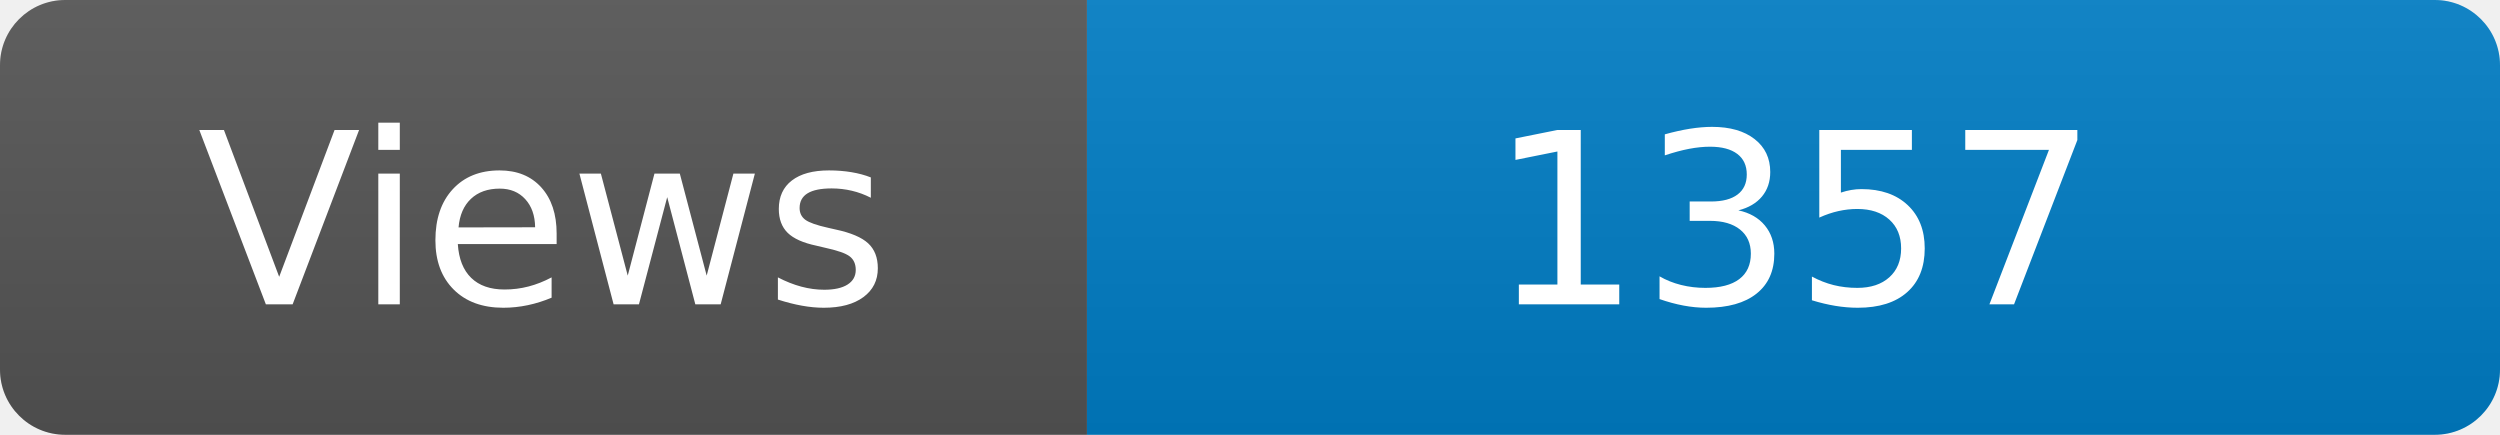
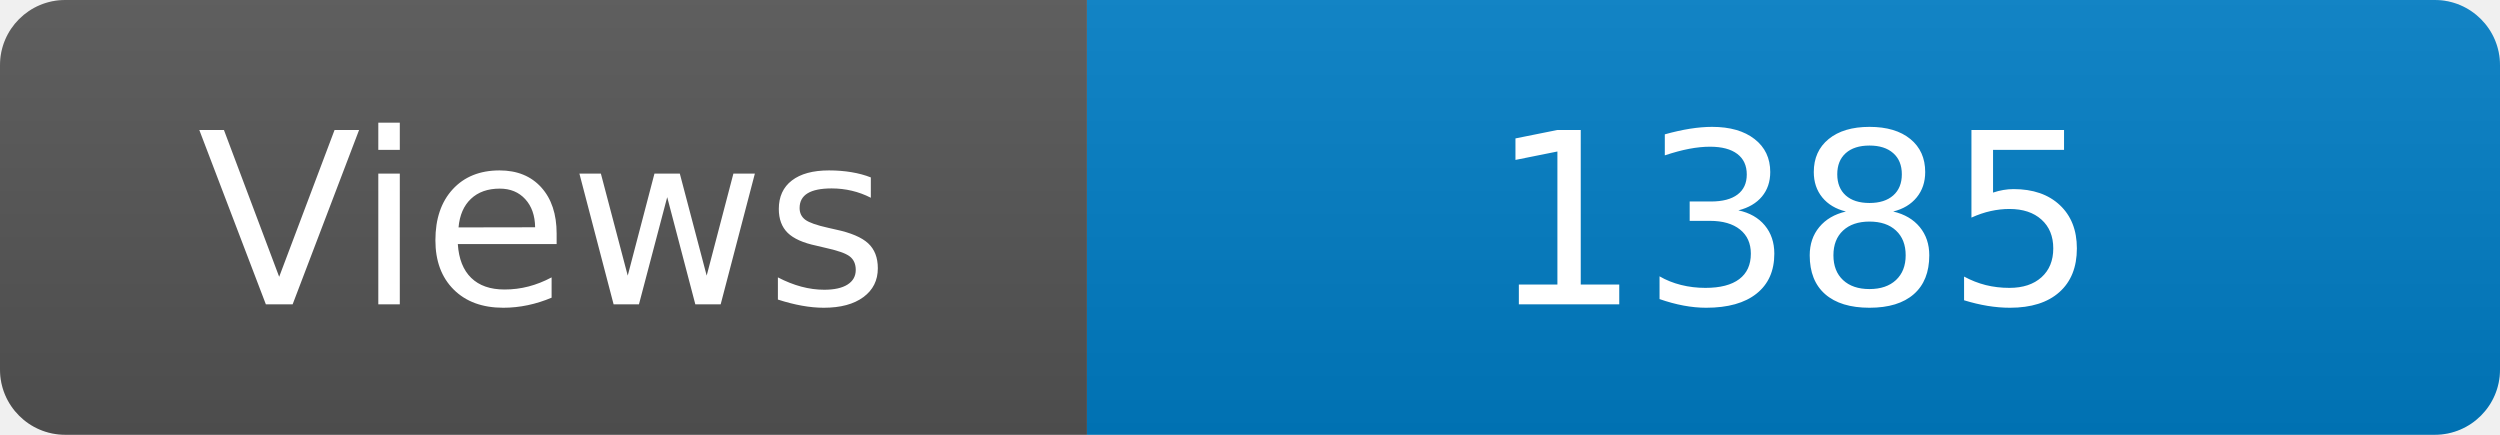
<svg xmlns="http://www.w3.org/2000/svg" width="115" height="20" role="img" aria-label="Maintained?: yes">
  <linearGradient id="s" x2="0" y2="100%">
    <stop offset="0" stop-color="#bbb" stop-opacity=".1" />
    <stop offset="1" stop-opacity=".1" />
  </linearGradient>
  <clipPath id="r">
    <rect width="115" height="20" rx="3" fill="#fff" />
  </clipPath>
  <g clip-path="url(#r)">
    <rect width="50" height="20" fill="#555" />
    <rect x="50" width="160" height="20" fill="#007ec6" />
    <rect width="115" height="20" fill="url(#s)" />
  </g>
  <g fill="#fff" text-anchor="middle" font-family="Verdana,Geneva,DejaVu Sans,sans-serif" font-size="110">
    <text x="250" y="140" transform="scale(.1)" fill="#fff">Views</text>
-     <text x="825" y="140" transform="scale(.1)" fill="#fff">1357</text>
+     <text x="825" y="140" transform="scale(.1)" fill="#fff">1385</text>
  </g>
</svg>
